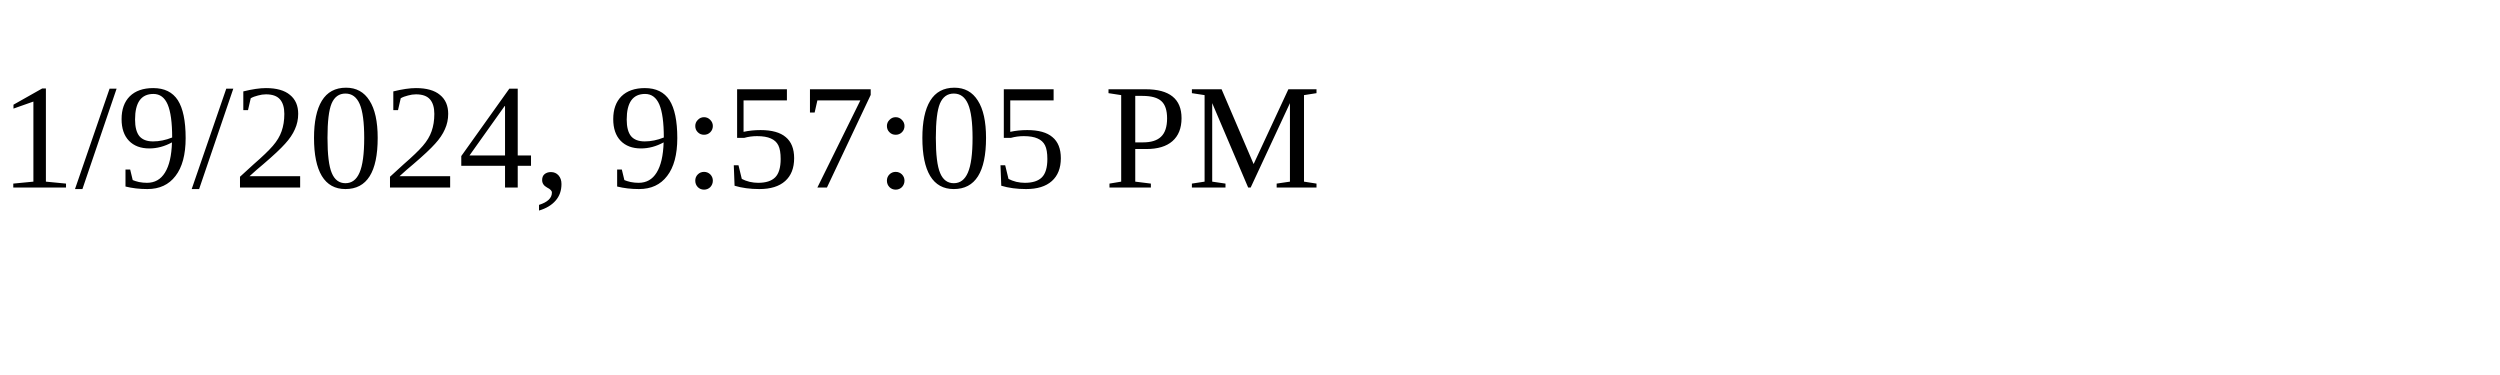
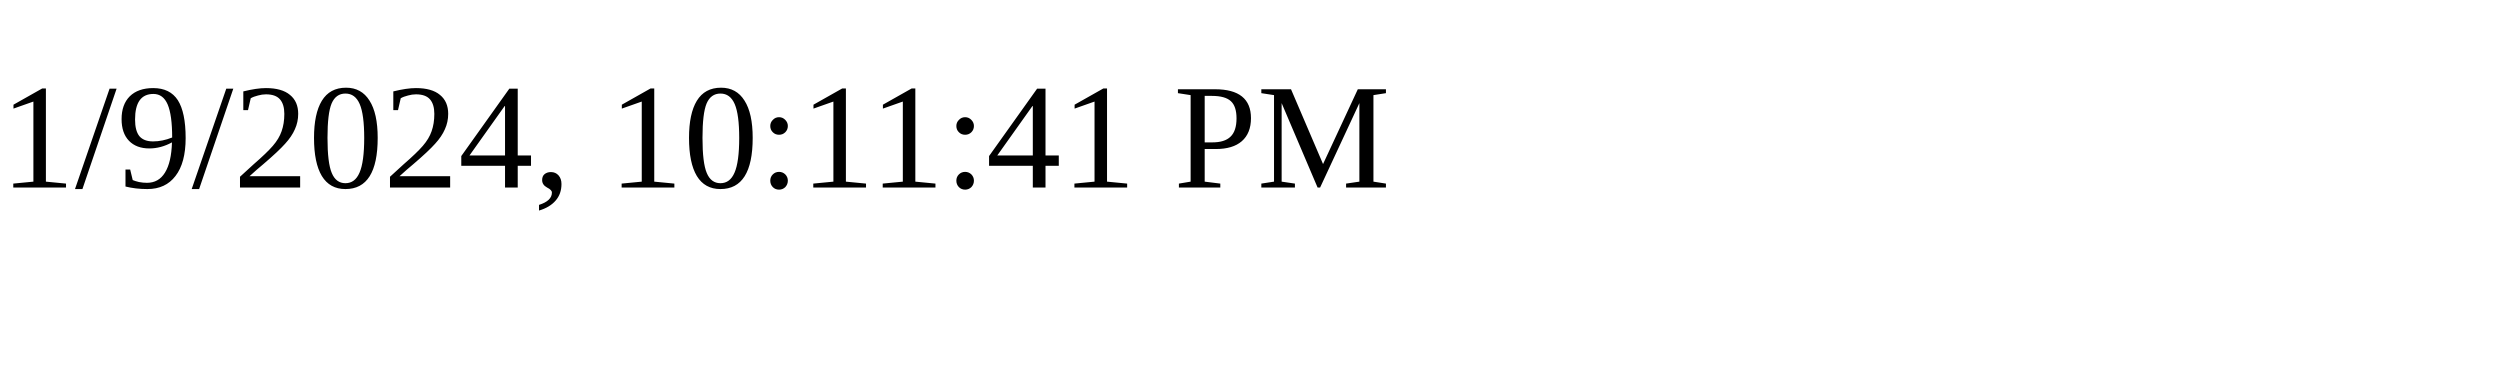
<svg xmlns="http://www.w3.org/2000/svg" height="30" width="200">
-   <text x="0" y="15">1/9/2024, 9:57:05 PM</text>
+   <text x="0" y="15">1/9/2024, 10:11:41 PM</text>
</svg>
